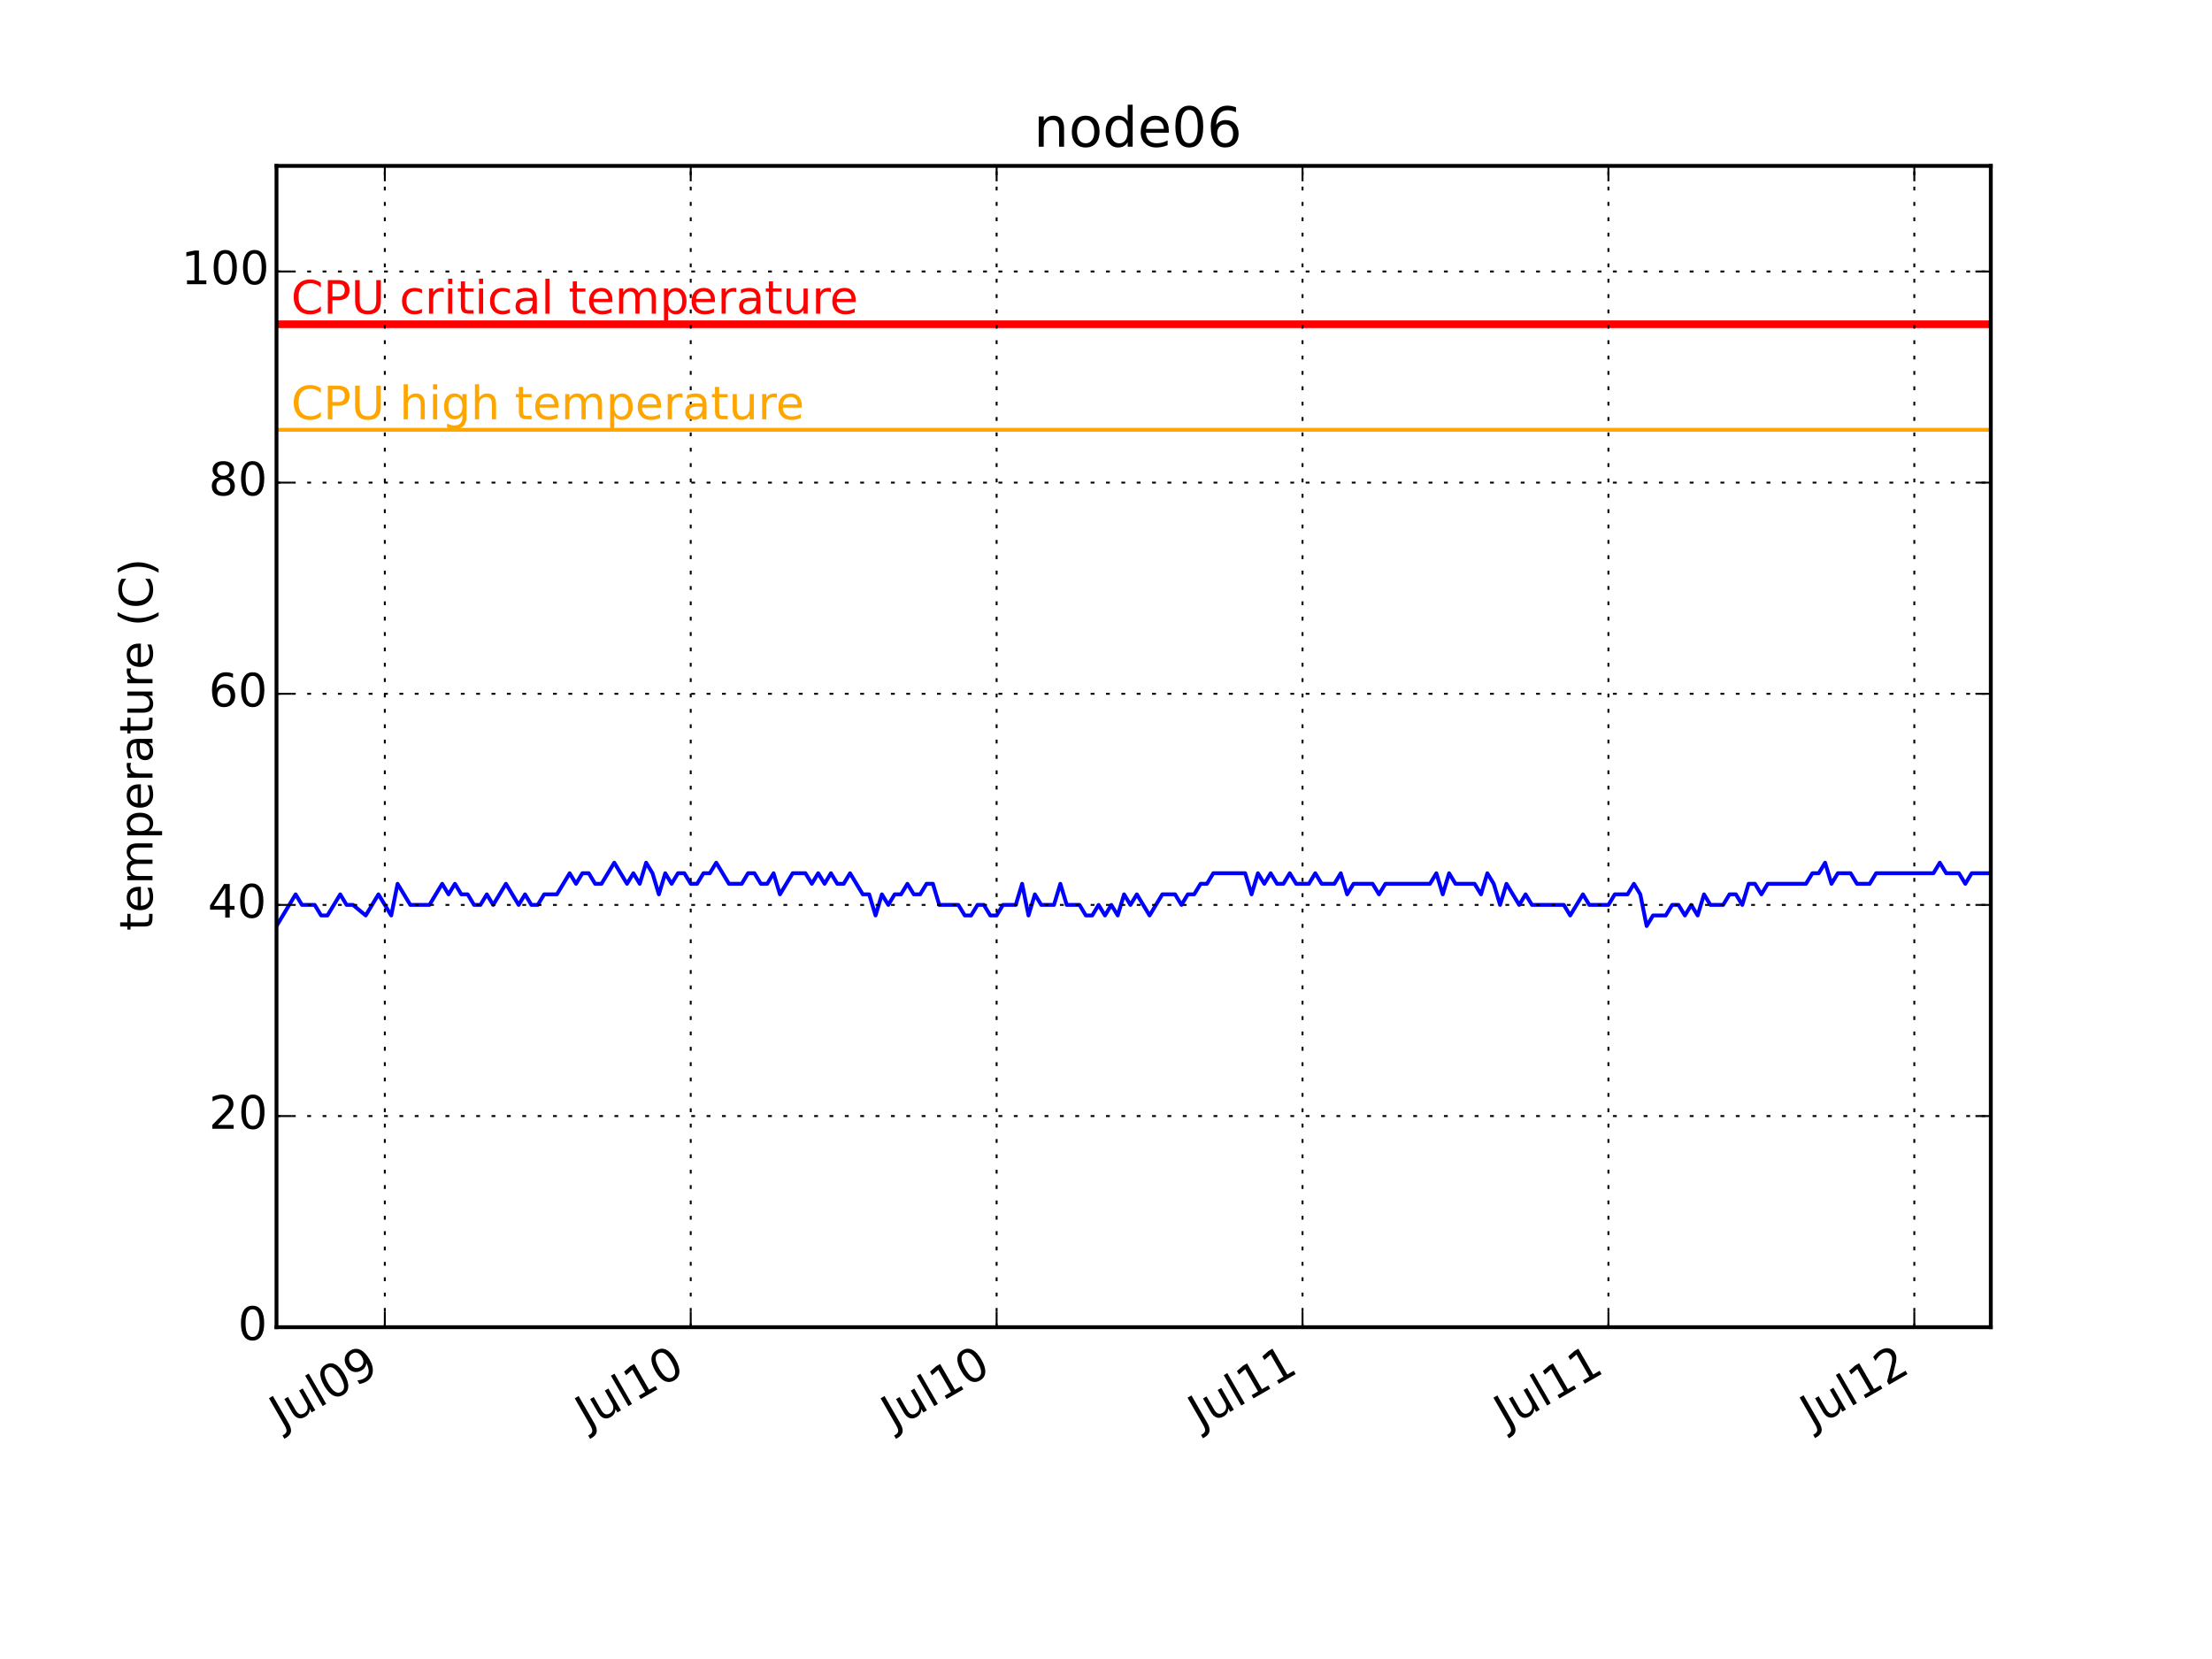
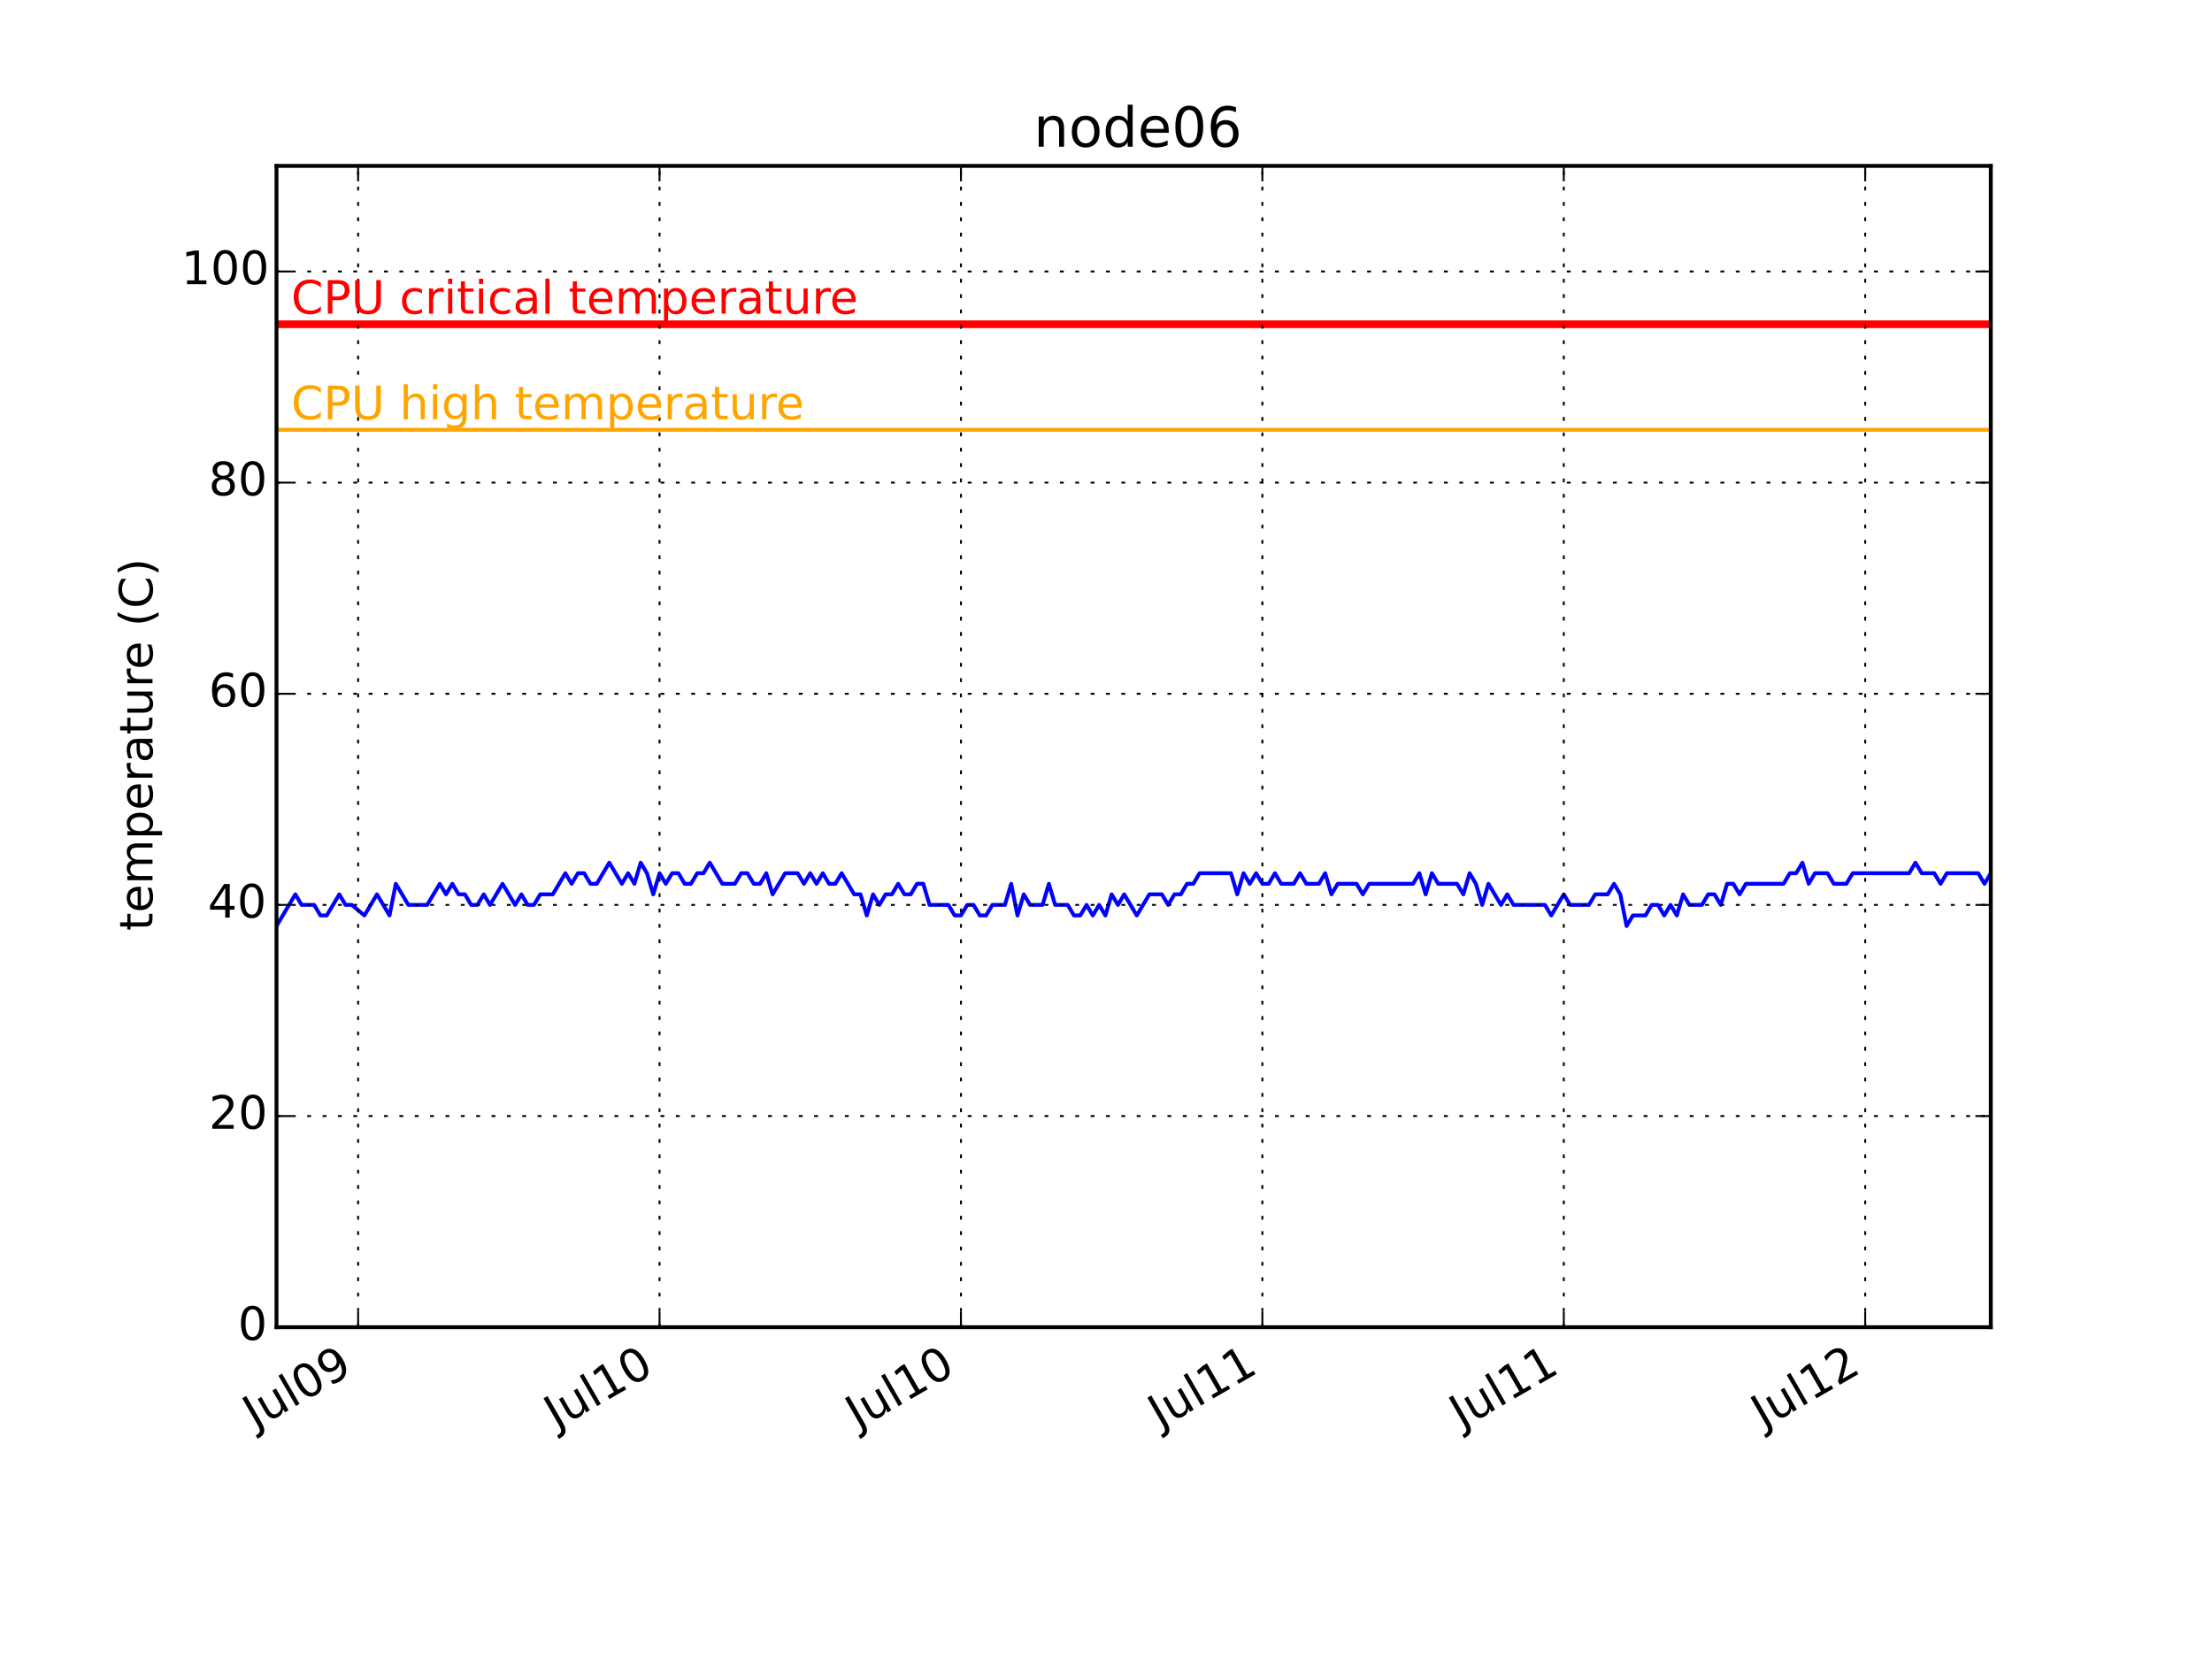
<svg xmlns="http://www.w3.org/2000/svg" xmlns:xlink="http://www.w3.org/1999/xlink" height="432pt" version="1.1" viewBox="0 0 576 432" width="576pt">
  <defs>
    <style type="text/css">
*{stroke-linecap:butt;stroke-linejoin:round;}
  </style>
  </defs>
  <g id="figure_1">
    <g id="patch_1">
      <path d=" M0 432 L576 432 L576 0 L0 0 z " style="fill:#ffffff;" />
    </g>
    <g id="axes_1">
      <g id="patch_2">
        <path d=" M72 345.6 L518.4 345.6 L518.4 43.2 L72 43.2 z " style="fill:#ffffff;" />
      </g>
      <g id="line2d_1">
-         <path clip-path="url(#pcb2bf987bf)" d=" M72 241.135 L76.977 232.887 L78.636 235.636 L81.955 235.636 L83.615 238.385 L85.274 238.385 L88.593 232.887 L90.252 235.636 L91.912 235.636 L95.231 238.385 L98.55 232.887 L101.869 238.385 L103.528 230.138 L106.847 235.636 L111.826 235.636 L115.145 230.138 L116.804 232.887 L118.464 230.138 L120.123 232.887 L121.783 232.887 L123.442 235.636 L125.102 235.636 L126.761 232.887 L128.421 235.636 L131.742 230.138 L135.059 235.636 L136.718 232.887 L138.378 235.636 L140.037 235.636 L141.697 232.887 L145.016 232.887 L148.335 227.389 L149.994 230.138 L151.654 227.389 L153.313 227.389 L154.972 230.138 L156.632 230.138 L159.951 224.64 L163.27 230.138 L164.929 227.389 L166.589 230.138 L168.248 224.64 L169.908 227.389 L171.567 232.887 L173.227 227.389 L174.886 230.138 L176.546 227.389 L178.205 227.389 L179.865 230.138 L181.524 230.138 L183.184 227.389 L184.843 227.389 L186.503 224.64 L189.822 230.138 L193.141 230.138 L194.8 227.389 L196.46 227.389 L198.119 230.138 L199.779 230.138 L201.438 227.389 L203.098 232.887 L206.417 227.389 L209.736 227.389 L211.395 230.138 L213.055 227.389 L214.714 230.138 L216.373 227.389 L218.033 230.138 L219.692 230.138 L221.352 227.389 L224.671 232.887 L226.33 232.887 L227.99 238.385 L229.649 232.887 L231.309 235.636 L232.968 232.887 L234.628 232.887 L236.287 230.138 L237.947 232.887 L239.606 232.887 L241.266 230.138 L242.925 230.138 L244.585 235.636 L249.563 235.636 L251.223 238.385 L252.882 238.385 L254.542 235.636 L256.201 235.636 L257.861 238.385 L259.52 238.385 L261.18 235.636 L264.499 235.636 L266.158 230.138 L267.818 238.385 L269.477 232.887 L271.137 235.636 L274.455 235.636 L276.115 230.138 L277.774 235.636 L281.093 235.636 L282.753 238.385 L284.412 238.385 L286.072 235.636 L287.731 238.385 L289.391 235.636 L291.05 238.385 L292.71 232.887 L294.369 235.636 L296.029 232.887 L299.348 238.385 L302.667 232.887 L305.986 232.887 L307.645 235.636 L309.305 232.887 L310.964 232.887 L312.624 230.138 L314.283 230.138 L315.943 227.389 L324.24 227.389 L325.9 232.887 L327.559 227.389 L329.219 230.138 L330.878 227.389 L332.538 230.138 L334.197 230.138 L335.856 227.389 L337.516 230.138 L340.835 230.138 L342.494 227.389 L344.154 230.138 L347.473 230.138 L349.132 227.389 L350.792 232.887 L352.451 230.138 L357.43 230.138 L359.089 232.887 L360.749 230.138 L372.365 230.138 L374.025 227.389 L375.684 232.887 L377.344 227.389 L379.003 230.138 L383.982 230.138 L385.641 232.887 L387.301 227.389 L388.96 230.138 L390.62 235.636 L392.279 230.138 L395.598 235.636 L397.257 232.887 L398.917 235.636 L407.214 235.636 L408.874 238.385 L412.193 232.887 L413.852 235.636 L418.831 235.636 L420.49 232.887 L423.809 232.887 L425.469 230.138 L427.128 232.887 L428.788 241.135 L430.447 238.385 L433.766 238.385 L435.426 235.636 L437.085 235.636 L438.745 238.385 L440.404 235.636 L442.064 238.385 L443.723 232.887 L445.383 235.636 L448.702 235.636 L450.361 232.887 L452.021 232.887 L453.68 235.636 L455.34 230.138 L456.999 230.138 L458.658 232.887 L460.318 230.138 L470.275 230.138 L471.934 227.389 L473.594 227.389 L475.253 224.64 L476.913 230.138 L478.572 227.389 L481.891 227.389 L483.551 230.138 L486.87 230.138 L488.529 227.389 L503.465 227.389 L505.124 224.64 L506.784 227.389 L510.103 227.389 L511.762 230.138 L513.422 227.389 L518.4 227.389 L518.4 227.389" style="fill:none;stroke:#0000ff;stroke-linecap:square;" />
+         <path clip-path="url(#pcb2bf987bf)" d=" M72 241.135 L76.904 232.887 L78.539 235.636 L81.809 235.636 L83.444 238.385 L85.08 238.385 L88.35 232.887 L89.985 235.636 L91.62 235.636 L94.891 238.385 L98.161 232.887 L101.431 238.385 L103.066 230.138 L106.337 235.636 L111.242 235.636 L114.513 230.138 L116.148 232.887 L117.783 230.138 L119.418 232.887 L121.053 232.887 L122.688 235.636 L124.324 235.636 L125.959 232.887 L127.594 235.636 L130.866 230.138 L134.135 235.636 L135.77 232.887 L137.405 235.636 L139.04 235.636 L140.675 232.887 L143.946 232.887 L147.216 227.389 L148.851 230.138 L150.486 227.389 L152.122 227.389 L153.757 230.138 L155.392 230.138 L158.662 224.64 L161.933 230.138 L163.568 227.389 L165.203 230.138 L166.838 224.64 L168.473 227.389 L170.108 232.887 L171.744 227.389 L173.379 230.138 L175.014 227.389 L176.649 227.389 L178.284 230.138 L179.92 230.138 L181.555 227.389 L183.19 227.389 L184.825 224.64 L188.095 230.138 L191.366 230.138 L193.001 227.389 L194.636 227.389 L196.271 230.138 L197.906 230.138 L199.542 227.389 L201.177 232.887 L204.447 227.389 L207.717 227.389 L209.353 230.138 L210.988 227.389 L212.623 230.138 L214.258 227.389 L215.893 230.138 L217.528 230.138 L219.164 227.389 L222.434 232.887 L224.069 232.887 L225.704 238.385 L227.339 232.887 L228.975 235.636 L230.61 232.887 L232.245 232.887 L233.88 230.138 L235.515 232.887 L237.151 232.887 L238.786 230.138 L240.421 230.138 L242.056 235.636 L246.962 235.636 L248.597 238.385 L250.232 238.385 L251.867 235.636 L253.502 235.636 L255.137 238.385 L256.773 238.385 L258.408 235.636 L261.678 235.636 L263.313 230.138 L264.948 238.385 L266.584 232.887 L268.219 235.636 L271.489 235.636 L273.124 230.138 L274.759 235.636 L278.03 235.636 L279.665 238.385 L281.3 238.385 L282.935 235.636 L284.57 238.385 L286.206 235.636 L287.841 238.385 L289.476 232.887 L291.111 235.636 L292.746 232.887 L296.017 238.385 L299.287 232.887 L302.557 232.887 L304.193 235.636 L305.828 232.887 L307.463 232.887 L309.098 230.138 L310.733 230.138 L312.368 227.389 L320.544 227.389 L322.179 232.887 L323.815 227.389 L325.45 230.138 L327.085 227.389 L328.72 230.138 L330.355 230.138 L331.99 227.389 L333.626 230.138 L336.896 230.138 L338.531 227.389 L340.166 230.138 L343.437 230.138 L345.072 227.389 L346.707 232.887 L348.342 230.138 L353.248 230.138 L354.883 232.887 L356.518 230.138 L367.964 230.138 L369.599 227.389 L371.235 232.887 L372.87 227.389 L374.505 230.138 L379.41 230.138 L381.046 232.887 L382.681 227.389 L384.316 230.138 L385.951 235.636 L387.586 230.138 L390.857 235.636 L392.492 232.887 L394.127 235.636 L402.303 235.636 L403.938 238.385 L407.208 232.887 L408.844 235.636 L413.749 235.636 L415.384 232.887 L418.655 232.887 L420.29 230.138 L421.925 232.887 L423.56 241.135 L425.195 238.385 L428.466 238.385 L430.101 235.636 L431.736 235.636 L433.371 238.385 L435.006 235.636 L436.641 238.385 L438.277 232.887 L439.912 235.636 L443.182 235.636 L444.817 232.887 L446.452 232.887 L448.088 235.636 L449.723 230.138 L451.358 230.138 L452.993 232.887 L454.628 230.138 L464.439 230.138 L466.075 227.389 L467.71 227.389 L469.345 224.64 L470.98 230.138 L472.615 227.389 L475.886 227.389 L477.521 230.138 L480.791 230.138 L482.426 227.389 L497.143 227.389 L498.778 224.64 L500.413 227.389 L503.683 227.389 L505.319 230.138 L506.954 227.389 L515.13 227.389 L516.765 230.138 L518.4 227.389 L518.4 227.389" style="fill:none;stroke:#0000ff;stroke-linecap:square;" />
      </g>
      <g id="line2d_2">
        <path clip-path="url(#pcb2bf987bf)" d=" M72 111.927 L518.4 111.927" style="fill:none;stroke:#ffa500;stroke-linecap:square;" />
      </g>
      <g id="line2d_3">
        <path clip-path="url(#pcb2bf987bf)" d=" M72 84.436 L518.4 84.436" style="fill:none;stroke:#ff0000;stroke-linecap:square;stroke-width:2;" />
      </g>
      <g id="patch_3">
        <path d=" M72 43.2 L518.4 43.2" style="fill:none;stroke:#000000;stroke-linecap:square;stroke-linejoin:miter;" />
      </g>
      <g id="patch_4">
        <path d=" M518.4 345.6 L518.4 43.2" style="fill:none;stroke:#000000;stroke-linecap:square;stroke-linejoin:miter;" />
      </g>
      <g id="patch_5">
        <path d=" M72 345.6 L518.4 345.6" style="fill:none;stroke:#000000;stroke-linecap:square;stroke-linejoin:miter;" />
      </g>
      <g id="patch_6">
        <path d=" M72 345.6 L72 43.2" style="fill:none;stroke:#000000;stroke-linecap:square;stroke-linejoin:miter;" />
      </g>
      <g id="matplotlib.axis_1">
        <g id="xtick_1">
          <g id="line2d_4">
-             <path clip-path="url(#pcb2bf987bf)" d=" M100.208 345.6 L100.208 43.2" style="fill:none;stroke:#000000;stroke-dasharray:1,3;stroke-dashoffset:0.0;stroke-width:0.5;" />
+             <path clip-path="url(#pcb2bf987bf)" d=" M93.254 345.6 L93.254 43.2" style="fill:none;stroke:#000000;stroke-dasharray:1,3;stroke-dashoffset:0.0;stroke-width:0.5;" />
          </g>
          <g id="line2d_5">
            <defs>
              <path d=" M0 0 L0 -4" id="m93b0483c22" style="stroke:#000000;stroke-width:0.5;" />
            </defs>
            <g>
-               <use style="stroke:#000000;stroke-width:0.5;" x="100.208" xlink:href="#m93b0483c22" y="345.6" />
+               <use style="stroke:#000000;stroke-width:0.5;" x="93.254" xlink:href="#m93b0483c22" y="345.6" />
            </g>
          </g>
          <g id="line2d_6">
            <defs>
              <path d=" M0 0 L0 4" id="m741efc42ff" style="stroke:#000000;stroke-width:0.5;" />
            </defs>
            <g>
-               <use style="stroke:#000000;stroke-width:0.5;" x="100.208" xlink:href="#m741efc42ff" y="43.2" />
+               <use style="stroke:#000000;stroke-width:0.5;" x="93.254" xlink:href="#m741efc42ff" y="43.2" />
            </g>
          </g>
          <g id="text_1">
            <defs>
              <path d=" M31.781 66.406 Q24.172 66.406 20.328 58.906 Q16.5 51.422 16.5 36.375 Q16.5 21.391 20.328 13.891 Q24.172 6.391 31.781 6.391 Q39.453 6.391 43.281 13.891 Q47.125 21.391 47.125 36.375 Q47.125 51.422 43.281 58.906 Q39.453 66.406 31.781 66.406 M31.781 74.219 Q44.047 74.219 50.516 64.516 Q56.984 54.828 56.984 36.375 Q56.984 17.969 50.516 8.266 Q44.047 -1.422 31.781 -1.422 Q19.531 -1.422 13.062 8.266 Q6.594 17.969 6.594 36.375 Q6.594 54.828 13.062 64.516 Q19.531 74.219 31.781 74.219" id="BitstreamVeraSans-Roman-30" />
              <path d=" M8.5 21.578 L8.5 54.688 L17.484 54.688 L17.484 21.922 Q17.484 14.156 20.5 10.266 Q23.531 6.391 29.594 6.391 Q36.859 6.391 41.078 11.031 Q45.312 15.672 45.312 23.688 L45.312 54.688 L54.297 54.688 L54.297 0 L45.312 0 L45.312 8.406 Q42.047 3.422 37.719 1 Q33.406 -1.422 27.688 -1.422 Q18.266 -1.422 13.375 4.438 Q8.5 10.297 8.5 21.578" id="BitstreamVeraSans-Roman-75" />
              <path d=" M9.422 75.984 L18.406 75.984 L18.406 0 L9.422 0 z " id="BitstreamVeraSans-Roman-6c" />
              <path d=" M9.812 72.906 L19.672 72.906 L19.672 5.078 Q19.672 -8.109 14.672 -14.062 Q9.672 -20.016 -1.422 -20.016 L-5.172 -20.016 L-5.172 -11.719 L-2.094 -11.719 Q4.438 -11.719 7.125 -8.047 Q9.812 -4.391 9.812 5.078 z " id="BitstreamVeraSans-Roman-4a" />
              <path d=" M10.984 1.516 L10.984 10.5 Q14.703 8.734 18.5 7.812 Q22.312 6.891 25.984 6.891 Q35.75 6.891 40.891 13.453 Q46.047 20.016 46.781 33.406 Q43.953 29.203 39.594 26.953 Q35.25 24.703 29.984 24.703 Q19.047 24.703 12.672 31.312 Q6.297 37.938 6.297 49.422 Q6.297 60.641 12.938 67.422 Q19.578 74.219 30.609 74.219 Q43.266 74.219 49.922 64.516 Q56.594 54.828 56.594 36.375 Q56.594 19.141 48.406 8.859 Q40.234 -1.422 26.422 -1.422 Q22.703 -1.422 18.891 -0.688 Q15.094 0.047 10.984 1.516 M30.609 32.422 Q37.25 32.422 41.125 36.953 Q45.016 41.5 45.016 49.422 Q45.016 57.281 41.125 61.844 Q37.25 66.406 30.609 66.406 Q23.969 66.406 20.094 61.844 Q16.219 57.281 16.219 49.422 Q16.219 41.5 20.094 36.953 Q23.969 32.422 30.609 32.422" id="BitstreamVeraSans-Roman-39" />
            </defs>
-             <g transform="translate(73.38983 372.2593)rotate(-30.0)scale(0.12 -0.12)">
+             <g transform="translate(66.43584 372.2593)rotate(-30.0)scale(0.12 -0.12)">
              <use xlink:href="#BitstreamVeraSans-Roman-4a" />
              <use x="29.492" xlink:href="#BitstreamVeraSans-Roman-75" />
              <use x="92.871" xlink:href="#BitstreamVeraSans-Roman-6c" />
              <use x="120.654" xlink:href="#BitstreamVeraSans-Roman-30" />
              <use x="184.277" xlink:href="#BitstreamVeraSans-Roman-39" />
            </g>
          </g>
        </g>
        <g id="xtick_2">
          <g id="line2d_7">
-             <path clip-path="url(#pcb2bf987bf)" d=" M179.863 345.6 L179.863 43.2" style="fill:none;stroke:#000000;stroke-dasharray:1,3;stroke-dashoffset:0.0;stroke-width:0.5;" />
+             <path clip-path="url(#pcb2bf987bf)" d=" M171.742 345.6 L171.742 43.2" style="fill:none;stroke:#000000;stroke-dasharray:1,3;stroke-dashoffset:0.0;stroke-width:0.5;" />
          </g>
          <g id="line2d_8">
            <g>
-               <use style="stroke:#000000;stroke-width:0.5;" x="179.863" xlink:href="#m93b0483c22" y="345.6" />
+               <use style="stroke:#000000;stroke-width:0.5;" x="171.742" xlink:href="#m93b0483c22" y="345.6" />
            </g>
          </g>
          <g id="line2d_9">
            <g>
-               <use style="stroke:#000000;stroke-width:0.5;" x="179.863" xlink:href="#m741efc42ff" y="43.2" />
+               <use style="stroke:#000000;stroke-width:0.5;" x="171.742" xlink:href="#m741efc42ff" y="43.2" />
            </g>
          </g>
          <g id="text_2">
            <defs>
              <path d=" M12.406 8.297 L28.516 8.297 L28.516 63.922 L10.984 60.406 L10.984 69.391 L28.422 72.906 L38.281 72.906 L38.281 8.297 L54.391 8.297 L54.391 0 L12.406 0 z " id="BitstreamVeraSans-Roman-31" />
            </defs>
-             <g transform="translate(153.0046 372.2828)rotate(-30.0)scale(0.12 -0.12)">
+             <g transform="translate(144.8835 372.2828)rotate(-30.0)scale(0.12 -0.12)">
              <use xlink:href="#BitstreamVeraSans-Roman-4a" />
              <use x="29.492" xlink:href="#BitstreamVeraSans-Roman-75" />
              <use x="92.871" xlink:href="#BitstreamVeraSans-Roman-6c" />
              <use x="120.654" xlink:href="#BitstreamVeraSans-Roman-31" />
              <use x="184.277" xlink:href="#BitstreamVeraSans-Roman-30" />
            </g>
          </g>
        </g>
        <g id="xtick_3">
          <g id="line2d_10">
-             <path clip-path="url(#pcb2bf987bf)" d=" M259.518 345.6 L259.518 43.2" style="fill:none;stroke:#000000;stroke-dasharray:1,3;stroke-dashoffset:0.0;stroke-width:0.5;" />
+             <path clip-path="url(#pcb2bf987bf)" d=" M250.23 345.6 L250.23 43.2" style="fill:none;stroke:#000000;stroke-dasharray:1,3;stroke-dashoffset:0.0;stroke-width:0.5;" />
          </g>
          <g id="line2d_11">
            <g>
-               <use style="stroke:#000000;stroke-width:0.5;" x="259.518" xlink:href="#m93b0483c22" y="345.6" />
+               <use style="stroke:#000000;stroke-width:0.5;" x="250.23" xlink:href="#m93b0483c22" y="345.6" />
            </g>
          </g>
          <g id="line2d_12">
            <g>
-               <use style="stroke:#000000;stroke-width:0.5;" x="259.518" xlink:href="#m741efc42ff" y="43.2" />
+               <use style="stroke:#000000;stroke-width:0.5;" x="250.23" xlink:href="#m741efc42ff" y="43.2" />
            </g>
          </g>
          <g id="text_3">
-             <g transform="translate(232.6599 372.2828)rotate(-30.0)scale(0.12 -0.12)">
+             <g transform="translate(223.3717 372.2828)rotate(-30.0)scale(0.12 -0.12)">
              <use xlink:href="#BitstreamVeraSans-Roman-4a" />
              <use x="29.492" xlink:href="#BitstreamVeraSans-Roman-75" />
              <use x="92.871" xlink:href="#BitstreamVeraSans-Roman-6c" />
              <use x="120.654" xlink:href="#BitstreamVeraSans-Roman-31" />
              <use x="184.277" xlink:href="#BitstreamVeraSans-Roman-30" />
            </g>
          </g>
        </g>
        <g id="xtick_4">
          <g id="line2d_13">
-             <path clip-path="url(#pcb2bf987bf)" d=" M339.174 345.6 L339.174 43.2" style="fill:none;stroke:#000000;stroke-dasharray:1,3;stroke-dashoffset:0.0;stroke-width:0.5;" />
+             <path clip-path="url(#pcb2bf987bf)" d=" M328.718 345.6 L328.718 43.2" style="fill:none;stroke:#000000;stroke-dasharray:1,3;stroke-dashoffset:0.0;stroke-width:0.5;" />
          </g>
          <g id="line2d_14">
            <g>
-               <use style="stroke:#000000;stroke-width:0.5;" x="339.174" xlink:href="#m93b0483c22" y="345.6" />
+               <use style="stroke:#000000;stroke-width:0.5;" x="328.718" xlink:href="#m93b0483c22" y="345.6" />
            </g>
          </g>
          <g id="line2d_15">
            <g>
-               <use style="stroke:#000000;stroke-width:0.5;" x="339.174" xlink:href="#m741efc42ff" y="43.2" />
+               <use style="stroke:#000000;stroke-width:0.5;" x="328.718" xlink:href="#m741efc42ff" y="43.2" />
            </g>
          </g>
          <g id="text_4">
-             <g transform="translate(312.5848 372.1272)rotate(-30.0)scale(0.12 -0.12)">
+             <g transform="translate(302.1295 372.1272)rotate(-30.0)scale(0.12 -0.12)">
              <use xlink:href="#BitstreamVeraSans-Roman-4a" />
              <use x="29.492" xlink:href="#BitstreamVeraSans-Roman-75" />
              <use x="92.871" xlink:href="#BitstreamVeraSans-Roman-6c" />
              <use x="120.654" xlink:href="#BitstreamVeraSans-Roman-31" />
              <use x="184.277" xlink:href="#BitstreamVeraSans-Roman-31" />
            </g>
          </g>
        </g>
        <g id="xtick_5">
          <g id="line2d_16">
-             <path clip-path="url(#pcb2bf987bf)" d=" M418.829 345.6 L418.829 43.2" style="fill:none;stroke:#000000;stroke-dasharray:1,3;stroke-dashoffset:0.0;stroke-width:0.5;" />
+             <path clip-path="url(#pcb2bf987bf)" d=" M407.207 345.6 L407.207 43.2" style="fill:none;stroke:#000000;stroke-dasharray:1,3;stroke-dashoffset:0.0;stroke-width:0.5;" />
          </g>
          <g id="line2d_17">
            <g>
-               <use style="stroke:#000000;stroke-width:0.5;" x="418.829" xlink:href="#m93b0483c22" y="345.6" />
+               <use style="stroke:#000000;stroke-width:0.5;" x="407.207" xlink:href="#m93b0483c22" y="345.6" />
            </g>
          </g>
          <g id="line2d_18">
            <g>
-               <use style="stroke:#000000;stroke-width:0.5;" x="418.829" xlink:href="#m741efc42ff" y="43.2" />
+               <use style="stroke:#000000;stroke-width:0.5;" x="407.207" xlink:href="#m741efc42ff" y="43.2" />
            </g>
          </g>
          <g id="text_5">
-             <g transform="translate(392.2402 372.1272)rotate(-30.0)scale(0.12 -0.12)">
+             <g transform="translate(380.6177 372.1272)rotate(-30.0)scale(0.12 -0.12)">
              <use xlink:href="#BitstreamVeraSans-Roman-4a" />
              <use x="29.492" xlink:href="#BitstreamVeraSans-Roman-75" />
              <use x="92.871" xlink:href="#BitstreamVeraSans-Roman-6c" />
              <use x="120.654" xlink:href="#BitstreamVeraSans-Roman-31" />
              <use x="184.277" xlink:href="#BitstreamVeraSans-Roman-31" />
            </g>
          </g>
        </g>
        <g id="xtick_6">
          <g id="line2d_19">
-             <path clip-path="url(#pcb2bf987bf)" d=" M498.484 345.6 L498.484 43.2" style="fill:none;stroke:#000000;stroke-dasharray:1,3;stroke-dashoffset:0.0;stroke-width:0.5;" />
+             <path clip-path="url(#pcb2bf987bf)" d=" M485.695 345.6 L485.695 43.2" style="fill:none;stroke:#000000;stroke-dasharray:1,3;stroke-dashoffset:0.0;stroke-width:0.5;" />
          </g>
          <g id="line2d_20">
            <g>
-               <use style="stroke:#000000;stroke-width:0.5;" x="498.484" xlink:href="#m93b0483c22" y="345.6" />
+               <use style="stroke:#000000;stroke-width:0.5;" x="485.695" xlink:href="#m93b0483c22" y="345.6" />
            </g>
          </g>
          <g id="line2d_21">
            <g>
-               <use style="stroke:#000000;stroke-width:0.5;" x="498.484" xlink:href="#m741efc42ff" y="43.2" />
+               <use style="stroke:#000000;stroke-width:0.5;" x="485.695" xlink:href="#m741efc42ff" y="43.2" />
            </g>
          </g>
          <g id="text_6">
            <defs>
              <path d=" M19.188 8.297 L53.609 8.297 L53.609 0 L7.328 0 L7.328 8.297 Q12.938 14.109 22.625 23.891 Q32.328 33.688 34.812 36.531 Q39.547 41.844 41.422 45.531 Q43.312 49.219 43.312 52.781 Q43.312 58.594 39.234 62.25 Q35.156 65.922 28.609 65.922 Q23.969 65.922 18.812 64.312 Q13.672 62.703 7.812 59.422 L7.812 69.391 Q13.766 71.781 18.938 73 Q24.125 74.219 28.422 74.219 Q39.75 74.219 46.484 68.547 Q53.219 62.891 53.219 53.422 Q53.219 48.922 51.531 44.891 Q49.859 40.875 45.406 35.406 Q44.188 33.984 37.641 27.219 Q31.109 20.453 19.188 8.297" id="BitstreamVeraSans-Roman-32" />
            </defs>
-             <g transform="translate(471.9767 372.0803)rotate(-30.0)scale(0.12 -0.12)">
+             <g transform="translate(459.1871 372.0803)rotate(-30.0)scale(0.12 -0.12)">
              <use xlink:href="#BitstreamVeraSans-Roman-4a" />
              <use x="29.492" xlink:href="#BitstreamVeraSans-Roman-75" />
              <use x="92.871" xlink:href="#BitstreamVeraSans-Roman-6c" />
              <use x="120.654" xlink:href="#BitstreamVeraSans-Roman-31" />
              <use x="184.277" xlink:href="#BitstreamVeraSans-Roman-32" />
            </g>
          </g>
        </g>
      </g>
      <g id="matplotlib.axis_2">
        <g id="ytick_1">
          <g id="line2d_22">
            <path clip-path="url(#pcb2bf987bf)" d=" M72 345.6 L518.4 345.6" style="fill:none;stroke:#000000;stroke-dasharray:1,3;stroke-dashoffset:0.0;stroke-width:0.5;" />
          </g>
          <g id="line2d_23">
            <defs>
              <path d=" M0 0 L4 0" id="m728421d6d4" style="stroke:#000000;stroke-width:0.5;" />
            </defs>
            <g>
              <use style="stroke:#000000;stroke-width:0.5;" x="72.0" xlink:href="#m728421d6d4" y="345.6" />
            </g>
          </g>
          <g id="line2d_24">
            <defs>
              <path d=" M0 0 L-4 0" id="mcb0005524f" style="stroke:#000000;stroke-width:0.5;" />
            </defs>
            <g>
              <use style="stroke:#000000;stroke-width:0.5;" x="518.4" xlink:href="#mcb0005524f" y="345.6" />
            </g>
          </g>
          <g id="text_7">
            <g transform="translate(61.95312 348.9112)scale(0.12 -0.12)">
              <use xlink:href="#BitstreamVeraSans-Roman-30" />
            </g>
          </g>
        </g>
        <g id="ytick_2">
          <g id="line2d_25">
            <path clip-path="url(#pcb2bf987bf)" d=" M72 290.618 L518.4 290.618" style="fill:none;stroke:#000000;stroke-dasharray:1,3;stroke-dashoffset:0.0;stroke-width:0.5;" />
          </g>
          <g id="line2d_26">
            <g>
              <use style="stroke:#000000;stroke-width:0.5;" x="72.0" xlink:href="#m728421d6d4" y="290.618" />
            </g>
          </g>
          <g id="line2d_27">
            <g>
              <use style="stroke:#000000;stroke-width:0.5;" x="518.4" xlink:href="#mcb0005524f" y="290.618" />
            </g>
          </g>
          <g id="text_8">
            <g transform="translate(54.40625 293.9294)scale(0.12 -0.12)">
              <use xlink:href="#BitstreamVeraSans-Roman-32" />
              <use x="63.623" xlink:href="#BitstreamVeraSans-Roman-30" />
            </g>
          </g>
        </g>
        <g id="ytick_3">
          <g id="line2d_28">
            <path clip-path="url(#pcb2bf987bf)" d=" M72 235.636 L518.4 235.636" style="fill:none;stroke:#000000;stroke-dasharray:1,3;stroke-dashoffset:0.0;stroke-width:0.5;" />
          </g>
          <g id="line2d_29">
            <g>
              <use style="stroke:#000000;stroke-width:0.5;" x="72.0" xlink:href="#m728421d6d4" y="235.636" />
            </g>
          </g>
          <g id="line2d_30">
            <g>
              <use style="stroke:#000000;stroke-width:0.5;" x="518.4" xlink:href="#mcb0005524f" y="235.636" />
            </g>
          </g>
          <g id="text_9">
            <defs>
              <path d=" M37.797 64.312 L12.891 25.391 L37.797 25.391 z  M35.203 72.906 L47.609 72.906 L47.609 25.391 L58.016 25.391 L58.016 17.188 L47.609 17.188 L47.609 0 L37.797 0 L37.797 17.188 L4.891 17.188 L4.891 26.703 z " id="BitstreamVeraSans-Roman-34" />
            </defs>
            <g transform="translate(54.11375 238.9476)scale(0.12 -0.12)">
              <use xlink:href="#BitstreamVeraSans-Roman-34" />
              <use x="63.623" xlink:href="#BitstreamVeraSans-Roman-30" />
            </g>
          </g>
        </g>
        <g id="ytick_4">
          <g id="line2d_31">
            <path clip-path="url(#pcb2bf987bf)" d=" M72 180.655 L518.4 180.655" style="fill:none;stroke:#000000;stroke-dasharray:1,3;stroke-dashoffset:0.0;stroke-width:0.5;" />
          </g>
          <g id="line2d_32">
            <g>
              <use style="stroke:#000000;stroke-width:0.5;" x="72.0" xlink:href="#m728421d6d4" y="180.655" />
            </g>
          </g>
          <g id="line2d_33">
            <g>
              <use style="stroke:#000000;stroke-width:0.5;" x="518.4" xlink:href="#mcb0005524f" y="180.655" />
            </g>
          </g>
          <g id="text_10">
            <defs>
              <path d=" M33.016 40.375 Q26.375 40.375 22.484 35.828 Q18.609 31.297 18.609 23.391 Q18.609 15.531 22.484 10.953 Q26.375 6.391 33.016 6.391 Q39.656 6.391 43.531 10.953 Q47.406 15.531 47.406 23.391 Q47.406 31.297 43.531 35.828 Q39.656 40.375 33.016 40.375 M52.594 71.297 L52.594 62.312 Q48.875 64.062 45.094 64.984 Q41.312 65.922 37.594 65.922 Q27.828 65.922 22.672 59.328 Q17.531 52.734 16.797 39.406 Q19.672 43.656 24.016 45.922 Q28.375 48.188 33.594 48.188 Q44.578 48.188 50.953 41.516 Q57.328 34.859 57.328 23.391 Q57.328 12.156 50.688 5.359 Q44.047 -1.422 33.016 -1.422 Q20.359 -1.422 13.672 8.266 Q6.984 17.969 6.984 36.375 Q6.984 53.656 15.188 63.938 Q23.391 74.219 37.203 74.219 Q40.922 74.219 44.703 73.484 Q48.484 72.75 52.594 71.297" id="BitstreamVeraSans-Roman-36" />
            </defs>
            <g transform="translate(54.365 183.9658)scale(0.12 -0.12)">
              <use xlink:href="#BitstreamVeraSans-Roman-36" />
              <use x="63.623" xlink:href="#BitstreamVeraSans-Roman-30" />
            </g>
          </g>
        </g>
        <g id="ytick_5">
          <g id="line2d_34">
            <path clip-path="url(#pcb2bf987bf)" d=" M72 125.673 L518.4 125.673" style="fill:none;stroke:#000000;stroke-dasharray:1,3;stroke-dashoffset:0.0;stroke-width:0.5;" />
          </g>
          <g id="line2d_35">
            <g>
              <use style="stroke:#000000;stroke-width:0.5;" x="72.0" xlink:href="#m728421d6d4" y="125.673" />
            </g>
          </g>
          <g id="line2d_36">
            <g>
              <use style="stroke:#000000;stroke-width:0.5;" x="518.4" xlink:href="#mcb0005524f" y="125.673" />
            </g>
          </g>
          <g id="text_11">
            <defs>
              <path d=" M31.781 34.625 Q24.75 34.625 20.719 30.859 Q16.703 27.094 16.703 20.516 Q16.703 13.922 20.719 10.156 Q24.75 6.391 31.781 6.391 Q38.812 6.391 42.859 10.172 Q46.922 13.969 46.922 20.516 Q46.922 27.094 42.891 30.859 Q38.875 34.625 31.781 34.625 M21.922 38.812 Q15.578 40.375 12.031 44.719 Q8.5 49.078 8.5 55.328 Q8.5 64.062 14.719 69.141 Q20.953 74.219 31.781 74.219 Q42.672 74.219 48.875 69.141 Q55.078 64.062 55.078 55.328 Q55.078 49.078 51.531 44.719 Q48 40.375 41.703 38.812 Q48.828 37.156 52.797 32.312 Q56.781 27.484 56.781 20.516 Q56.781 9.906 50.312 4.234 Q43.844 -1.422 31.781 -1.422 Q19.734 -1.422 13.25 4.234 Q6.781 9.906 6.781 20.516 Q6.781 27.484 10.781 32.312 Q14.797 37.156 21.922 38.812 M18.312 54.391 Q18.312 48.734 21.844 45.562 Q25.391 42.391 31.781 42.391 Q38.141 42.391 41.719 45.562 Q45.312 48.734 45.312 54.391 Q45.312 60.062 41.719 63.234 Q38.141 66.406 31.781 66.406 Q25.391 66.406 21.844 63.234 Q18.312 60.062 18.312 54.391" id="BitstreamVeraSans-Roman-38" />
            </defs>
            <g transform="translate(54.34063 128.984)scale(0.12 -0.12)">
              <use xlink:href="#BitstreamVeraSans-Roman-38" />
              <use x="63.623" xlink:href="#BitstreamVeraSans-Roman-30" />
            </g>
          </g>
        </g>
        <g id="ytick_6">
          <g id="line2d_37">
            <path clip-path="url(#pcb2bf987bf)" d=" M72 70.691 L518.4 70.691" style="fill:none;stroke:#000000;stroke-dasharray:1,3;stroke-dashoffset:0.0;stroke-width:0.5;" />
          </g>
          <g id="line2d_38">
            <g>
              <use style="stroke:#000000;stroke-width:0.5;" x="72.0" xlink:href="#m728421d6d4" y="70.691" />
            </g>
          </g>
          <g id="line2d_39">
            <g>
              <use style="stroke:#000000;stroke-width:0.5;" x="518.4" xlink:href="#mcb0005524f" y="70.691" />
            </g>
          </g>
          <g id="text_12">
            <g transform="translate(47.21 74.00216)scale(0.12 -0.12)">
              <use xlink:href="#BitstreamVeraSans-Roman-31" />
              <use x="63.623" xlink:href="#BitstreamVeraSans-Roman-30" />
              <use x="127.246" xlink:href="#BitstreamVeraSans-Roman-30" />
            </g>
          </g>
        </g>
        <g id="text_13">
          <defs>
            <path d=" M34.281 27.484 Q23.391 27.484 19.188 25 Q14.984 22.516 14.984 16.5 Q14.984 11.719 18.141 8.906 Q21.297 6.109 26.703 6.109 Q34.188 6.109 38.703 11.406 Q43.219 16.703 43.219 25.484 L43.219 27.484 z  M52.203 31.203 L52.203 0 L43.219 0 L43.219 8.297 Q40.141 3.328 35.547 0.953 Q30.953 -1.422 24.312 -1.422 Q15.922 -1.422 10.953 3.297 Q6 8.016 6 15.922 Q6 25.141 12.172 29.828 Q18.359 34.516 30.609 34.516 L43.219 34.516 L43.219 35.406 Q43.219 41.609 39.141 45 Q35.062 48.391 27.688 48.391 Q23 48.391 18.547 47.266 Q14.109 46.141 10.016 43.891 L10.016 52.203 Q14.938 54.109 19.578 55.047 Q24.219 56 28.609 56 Q40.484 56 46.344 49.844 Q52.203 43.703 52.203 31.203" id="BitstreamVeraSans-Roman-61" />
            <path id="BitstreamVeraSans-Roman-20" />
            <path d=" M8.016 75.875 L15.828 75.875 Q23.141 64.359 26.781 53.312 Q30.422 42.281 30.422 31.391 Q30.422 20.453 26.781 9.375 Q23.141 -1.703 15.828 -13.188 L8.016 -13.188 Q14.5 -2 17.703 9.062 Q20.906 20.125 20.906 31.391 Q20.906 42.672 17.703 53.656 Q14.5 64.656 8.016 75.875" id="BitstreamVeraSans-Roman-29" />
            <path d=" M52 44.188 Q55.375 50.25 60.062 53.125 Q64.75 56 71.094 56 Q79.641 56 84.281 50.016 Q88.922 44.047 88.922 33.016 L88.922 0 L79.891 0 L79.891 32.719 Q79.891 40.578 77.094 44.375 Q74.312 48.188 68.609 48.188 Q61.625 48.188 57.562 43.547 Q53.516 38.922 53.516 30.906 L53.516 0 L44.484 0 L44.484 32.719 Q44.484 40.625 41.703 44.406 Q38.922 48.188 33.109 48.188 Q26.219 48.188 22.156 43.531 Q18.109 38.875 18.109 30.906 L18.109 0 L9.078 0 L9.078 54.688 L18.109 54.688 L18.109 46.188 Q21.188 51.219 25.484 53.609 Q29.781 56 35.688 56 Q41.656 56 45.828 52.969 Q50 49.953 52 44.188" id="BitstreamVeraSans-Roman-6d" />
            <path d=" M64.406 67.281 L64.406 56.891 Q59.422 61.531 53.781 63.812 Q48.141 66.109 41.797 66.109 Q29.297 66.109 22.656 58.469 Q16.016 50.828 16.016 36.375 Q16.016 21.969 22.656 14.328 Q29.297 6.688 41.797 6.688 Q48.141 6.688 53.781 8.984 Q59.422 11.281 64.406 15.922 L64.406 5.609 Q59.234 2.094 53.438 0.328 Q47.656 -1.422 41.219 -1.422 Q24.656 -1.422 15.125 8.703 Q5.609 18.844 5.609 36.375 Q5.609 53.953 15.125 64.078 Q24.656 74.219 41.219 74.219 Q47.75 74.219 53.531 72.484 Q59.328 70.75 64.406 67.281" id="BitstreamVeraSans-Roman-43" />
            <path d=" M31 75.875 Q24.469 64.656 21.281 53.656 Q18.109 42.672 18.109 31.391 Q18.109 20.125 21.312 9.062 Q24.516 -2 31 -13.188 L23.188 -13.188 Q15.875 -1.703 12.234 9.375 Q8.594 20.453 8.594 31.391 Q8.594 42.281 12.203 53.312 Q15.828 64.359 23.188 75.875 z " id="BitstreamVeraSans-Roman-28" />
            <path d=" M56.203 29.594 L56.203 25.203 L14.891 25.203 Q15.484 15.922 20.484 11.062 Q25.484 6.203 34.422 6.203 Q39.594 6.203 44.453 7.469 Q49.312 8.734 54.109 11.281 L54.109 2.781 Q49.266 0.734 44.188 -0.344 Q39.109 -1.422 33.891 -1.422 Q20.797 -1.422 13.156 6.188 Q5.516 13.812 5.516 26.812 Q5.516 40.234 12.766 48.109 Q20.016 56 32.328 56 Q43.359 56 49.781 48.891 Q56.203 41.797 56.203 29.594 M47.219 32.234 Q47.125 39.594 43.094 43.984 Q39.062 48.391 32.422 48.391 Q24.906 48.391 20.391 44.141 Q15.875 39.891 15.188 32.172 z " id="BitstreamVeraSans-Roman-65" />
            <path d=" M18.312 70.219 L18.312 54.688 L36.812 54.688 L36.812 47.703 L18.312 47.703 L18.312 18.016 Q18.312 11.328 20.141 9.422 Q21.969 7.516 27.594 7.516 L36.812 7.516 L36.812 0 L27.594 0 Q17.188 0 13.234 3.875 Q9.281 7.766 9.281 18.016 L9.281 47.703 L2.688 47.703 L2.688 54.688 L9.281 54.688 L9.281 70.219 z " id="BitstreamVeraSans-Roman-74" />
            <path d=" M41.109 46.297 Q39.594 47.172 37.812 47.578 Q36.031 48 33.891 48 Q26.266 48 22.188 43.047 Q18.109 38.094 18.109 28.812 L18.109 0 L9.078 0 L9.078 54.688 L18.109 54.688 L18.109 46.188 Q20.953 51.172 25.484 53.578 Q30.031 56 36.531 56 Q37.453 56 38.578 55.875 Q39.703 55.766 41.062 55.516 z " id="BitstreamVeraSans-Roman-72" />
            <path d=" M18.109 8.203 L18.109 -20.797 L9.078 -20.797 L9.078 54.688 L18.109 54.688 L18.109 46.391 Q20.953 51.266 25.266 53.625 Q29.594 56 35.594 56 Q45.562 56 51.781 48.094 Q58.016 40.188 58.016 27.297 Q58.016 14.406 51.781 6.484 Q45.562 -1.422 35.594 -1.422 Q29.594 -1.422 25.266 0.953 Q20.953 3.328 18.109 8.203 M48.688 27.297 Q48.688 37.203 44.609 42.844 Q40.531 48.484 33.406 48.484 Q26.266 48.484 22.188 42.844 Q18.109 37.203 18.109 27.297 Q18.109 17.391 22.188 11.75 Q26.266 6.109 33.406 6.109 Q40.531 6.109 44.609 11.75 Q48.688 17.391 48.688 27.297" id="BitstreamVeraSans-Roman-70" />
          </defs>
          <g transform="translate(39.71437 242.3738)rotate(-90.0)scale(0.12 -0.12)">
            <use xlink:href="#BitstreamVeraSans-Roman-74" />
            <use x="39.209" xlink:href="#BitstreamVeraSans-Roman-65" />
            <use x="100.732" xlink:href="#BitstreamVeraSans-Roman-6d" />
            <use x="198.145" xlink:href="#BitstreamVeraSans-Roman-70" />
            <use x="261.621" xlink:href="#BitstreamVeraSans-Roman-65" />
            <use x="323.145" xlink:href="#BitstreamVeraSans-Roman-72" />
            <use x="364.258" xlink:href="#BitstreamVeraSans-Roman-61" />
            <use x="425.537" xlink:href="#BitstreamVeraSans-Roman-74" />
            <use x="464.746" xlink:href="#BitstreamVeraSans-Roman-75" />
            <use x="528.125" xlink:href="#BitstreamVeraSans-Roman-72" />
            <use x="566.988" xlink:href="#BitstreamVeraSans-Roman-65" />
            <use x="628.512" xlink:href="#BitstreamVeraSans-Roman-20" />
            <use x="660.299" xlink:href="#BitstreamVeraSans-Roman-28" />
            <use x="699.312" xlink:href="#BitstreamVeraSans-Roman-43" />
            <use x="769.137" xlink:href="#BitstreamVeraSans-Roman-29" />
          </g>
        </g>
      </g>
      <g id="text_14">
        <defs>
          <path d=" M19.672 64.797 L19.672 37.406 L32.078 37.406 Q38.969 37.406 42.719 40.969 Q46.484 44.531 46.484 51.125 Q46.484 57.672 42.719 61.234 Q38.969 64.797 32.078 64.797 z  M9.812 72.906 L32.078 72.906 Q44.344 72.906 50.609 67.359 Q56.891 61.812 56.891 51.125 Q56.891 40.328 50.609 34.812 Q44.344 29.297 32.078 29.297 L19.672 29.297 L19.672 0 L9.812 0 z " id="BitstreamVeraSans-Roman-50" />
          <path d=" M45.406 27.984 Q45.406 37.75 41.375 43.109 Q37.359 48.484 30.078 48.484 Q22.859 48.484 18.828 43.109 Q14.797 37.75 14.797 27.984 Q14.797 18.266 18.828 12.891 Q22.859 7.516 30.078 7.516 Q37.359 7.516 41.375 12.891 Q45.406 18.266 45.406 27.984 M54.391 6.781 Q54.391 -7.172 48.188 -13.984 Q42 -20.797 29.203 -20.797 Q24.469 -20.797 20.266 -20.094 Q16.062 -19.391 12.109 -17.922 L12.109 -9.188 Q16.062 -11.328 19.922 -12.344 Q23.781 -13.375 27.781 -13.375 Q36.625 -13.375 41.016 -8.766 Q45.406 -4.156 45.406 5.172 L45.406 9.625 Q42.625 4.781 38.281 2.391 Q33.938 0 27.875 0 Q17.828 0 11.672 7.656 Q5.516 15.328 5.516 27.984 Q5.516 40.672 11.672 48.328 Q17.828 56 27.875 56 Q33.938 56 38.281 53.609 Q42.625 51.219 45.406 46.391 L45.406 54.688 L54.391 54.688 z " id="BitstreamVeraSans-Roman-67" />
          <path d=" M9.422 54.688 L18.406 54.688 L18.406 0 L9.422 0 z  M9.422 75.984 L18.406 75.984 L18.406 64.594 L9.422 64.594 z " id="BitstreamVeraSans-Roman-69" />
          <path d=" M8.688 72.906 L18.609 72.906 L18.609 28.609 Q18.609 16.891 22.844 11.734 Q27.094 6.594 36.625 6.594 Q46.094 6.594 50.344 11.734 Q54.594 16.891 54.594 28.609 L54.594 72.906 L64.5 72.906 L64.5 27.391 Q64.5 13.141 57.438 5.859 Q50.391 -1.422 36.625 -1.422 Q22.797 -1.422 15.734 5.859 Q8.688 13.141 8.688 27.391 z " id="BitstreamVeraSans-Roman-55" />
          <path d=" M54.891 33.016 L54.891 0 L45.906 0 L45.906 32.719 Q45.906 40.484 42.875 44.328 Q39.844 48.188 33.797 48.188 Q26.516 48.188 22.312 43.547 Q18.109 38.922 18.109 30.906 L18.109 0 L9.078 0 L9.078 75.984 L18.109 75.984 L18.109 46.188 Q21.344 51.125 25.703 53.562 Q30.078 56 35.797 56 Q45.219 56 50.047 50.172 Q54.891 44.344 54.891 33.016" id="BitstreamVeraSans-Roman-68" />
        </defs>
        <g style="fill:#ffa500;" transform="translate(72.0 109.1782)scale(0.12 -0.12)">
          <use xlink:href="#BitstreamVeraSans-Roman-20" />
          <use x="31.787" xlink:href="#BitstreamVeraSans-Roman-43" />
          <use x="101.611" xlink:href="#BitstreamVeraSans-Roman-50" />
          <use x="161.914" xlink:href="#BitstreamVeraSans-Roman-55" />
          <use x="235.107" xlink:href="#BitstreamVeraSans-Roman-20" />
          <use x="266.895" xlink:href="#BitstreamVeraSans-Roman-68" />
          <use x="330.273" xlink:href="#BitstreamVeraSans-Roman-69" />
          <use x="358.057" xlink:href="#BitstreamVeraSans-Roman-67" />
          <use x="421.533" xlink:href="#BitstreamVeraSans-Roman-68" />
          <use x="484.912" xlink:href="#BitstreamVeraSans-Roman-20" />
          <use x="516.699" xlink:href="#BitstreamVeraSans-Roman-74" />
          <use x="555.908" xlink:href="#BitstreamVeraSans-Roman-65" />
          <use x="617.432" xlink:href="#BitstreamVeraSans-Roman-6d" />
          <use x="714.844" xlink:href="#BitstreamVeraSans-Roman-70" />
          <use x="778.32" xlink:href="#BitstreamVeraSans-Roman-65" />
          <use x="839.844" xlink:href="#BitstreamVeraSans-Roman-72" />
          <use x="880.957" xlink:href="#BitstreamVeraSans-Roman-61" />
          <use x="942.236" xlink:href="#BitstreamVeraSans-Roman-74" />
          <use x="981.445" xlink:href="#BitstreamVeraSans-Roman-75" />
          <use x="1044.824" xlink:href="#BitstreamVeraSans-Roman-72" />
          <use x="1083.688" xlink:href="#BitstreamVeraSans-Roman-65" />
        </g>
      </g>
      <g id="text_15">
        <defs>
          <path d=" M48.781 52.594 L48.781 44.188 Q44.969 46.297 41.141 47.344 Q37.312 48.391 33.406 48.391 Q24.656 48.391 19.812 42.844 Q14.984 37.312 14.984 27.297 Q14.984 17.281 19.812 11.734 Q24.656 6.203 33.406 6.203 Q37.312 6.203 41.141 7.25 Q44.969 8.297 48.781 10.406 L48.781 2.094 Q45.016 0.344 40.984 -0.531 Q36.969 -1.422 32.422 -1.422 Q20.062 -1.422 12.781 6.344 Q5.516 14.109 5.516 27.297 Q5.516 40.672 12.859 48.328 Q20.219 56 33.016 56 Q37.156 56 41.109 55.141 Q45.062 54.297 48.781 52.594" id="BitstreamVeraSans-Roman-63" />
        </defs>
        <g style="fill:#ff0000;" transform="translate(72.0 81.68727)scale(0.12 -0.12)">
          <use xlink:href="#BitstreamVeraSans-Roman-20" />
          <use x="31.787" xlink:href="#BitstreamVeraSans-Roman-43" />
          <use x="101.611" xlink:href="#BitstreamVeraSans-Roman-50" />
          <use x="161.914" xlink:href="#BitstreamVeraSans-Roman-55" />
          <use x="235.107" xlink:href="#BitstreamVeraSans-Roman-20" />
          <use x="266.895" xlink:href="#BitstreamVeraSans-Roman-63" />
          <use x="321.875" xlink:href="#BitstreamVeraSans-Roman-72" />
          <use x="362.988" xlink:href="#BitstreamVeraSans-Roman-69" />
          <use x="390.771" xlink:href="#BitstreamVeraSans-Roman-74" />
          <use x="429.98" xlink:href="#BitstreamVeraSans-Roman-69" />
          <use x="457.764" xlink:href="#BitstreamVeraSans-Roman-63" />
          <use x="512.744" xlink:href="#BitstreamVeraSans-Roman-61" />
          <use x="574.023" xlink:href="#BitstreamVeraSans-Roman-6c" />
          <use x="601.807" xlink:href="#BitstreamVeraSans-Roman-20" />
          <use x="633.594" xlink:href="#BitstreamVeraSans-Roman-74" />
          <use x="672.803" xlink:href="#BitstreamVeraSans-Roman-65" />
          <use x="734.326" xlink:href="#BitstreamVeraSans-Roman-6d" />
          <use x="831.738" xlink:href="#BitstreamVeraSans-Roman-70" />
          <use x="895.215" xlink:href="#BitstreamVeraSans-Roman-65" />
          <use x="956.738" xlink:href="#BitstreamVeraSans-Roman-72" />
          <use x="997.852" xlink:href="#BitstreamVeraSans-Roman-61" />
          <use x="1059.131" xlink:href="#BitstreamVeraSans-Roman-74" />
          <use x="1098.34" xlink:href="#BitstreamVeraSans-Roman-75" />
          <use x="1161.719" xlink:href="#BitstreamVeraSans-Roman-72" />
          <use x="1200.582" xlink:href="#BitstreamVeraSans-Roman-65" />
        </g>
      </g>
      <g id="text_16">
        <defs>
          <path d=" M54.891 33.016 L54.891 0 L45.906 0 L45.906 32.719 Q45.906 40.484 42.875 44.328 Q39.844 48.188 33.797 48.188 Q26.516 48.188 22.312 43.547 Q18.109 38.922 18.109 30.906 L18.109 0 L9.078 0 L9.078 54.688 L18.109 54.688 L18.109 46.188 Q21.344 51.125 25.703 53.562 Q30.078 56 35.797 56 Q45.219 56 50.047 50.172 Q54.891 44.344 54.891 33.016" id="BitstreamVeraSans-Roman-6e" />
          <path d=" M45.406 46.391 L45.406 75.984 L54.391 75.984 L54.391 0 L45.406 0 L45.406 8.203 Q42.578 3.328 38.25 0.953 Q33.938 -1.422 27.875 -1.422 Q17.969 -1.422 11.734 6.484 Q5.516 14.406 5.516 27.297 Q5.516 40.188 11.734 48.094 Q17.969 56 27.875 56 Q33.938 56 38.25 53.625 Q42.578 51.266 45.406 46.391 M14.797 27.297 Q14.797 17.391 18.875 11.75 Q22.953 6.109 30.078 6.109 Q37.203 6.109 41.297 11.75 Q45.406 17.391 45.406 27.297 Q45.406 37.203 41.297 42.844 Q37.203 48.484 30.078 48.484 Q22.953 48.484 18.875 42.844 Q14.797 37.203 14.797 27.297" id="BitstreamVeraSans-Roman-64" />
          <path d=" M30.609 48.391 Q23.391 48.391 19.188 42.75 Q14.984 37.109 14.984 27.297 Q14.984 17.484 19.156 11.844 Q23.344 6.203 30.609 6.203 Q37.797 6.203 41.984 11.859 Q46.188 17.531 46.188 27.297 Q46.188 37.016 41.984 42.703 Q37.797 48.391 30.609 48.391 M30.609 56 Q42.328 56 49.016 48.375 Q55.719 40.766 55.719 27.297 Q55.719 13.875 49.016 6.219 Q42.328 -1.422 30.609 -1.422 Q18.844 -1.422 12.172 6.219 Q5.516 13.875 5.516 27.297 Q5.516 40.766 12.172 48.375 Q18.844 56 30.609 56" id="BitstreamVeraSans-Roman-6f" />
        </defs>
        <g transform="translate(269.1754 38.2)scale(0.144 -0.144)">
          <use xlink:href="#BitstreamVeraSans-Roman-6e" />
          <use x="63.379" xlink:href="#BitstreamVeraSans-Roman-6f" />
          <use x="124.561" xlink:href="#BitstreamVeraSans-Roman-64" />
          <use x="188.037" xlink:href="#BitstreamVeraSans-Roman-65" />
          <use x="249.561" xlink:href="#BitstreamVeraSans-Roman-30" />
          <use x="313.184" xlink:href="#BitstreamVeraSans-Roman-36" />
        </g>
      </g>
    </g>
  </g>
  <defs>
    <clipPath id="pcb2bf987bf">
      <rect height="302.4" width="446.4" x="72.0" y="43.2" />
    </clipPath>
  </defs>
</svg>
